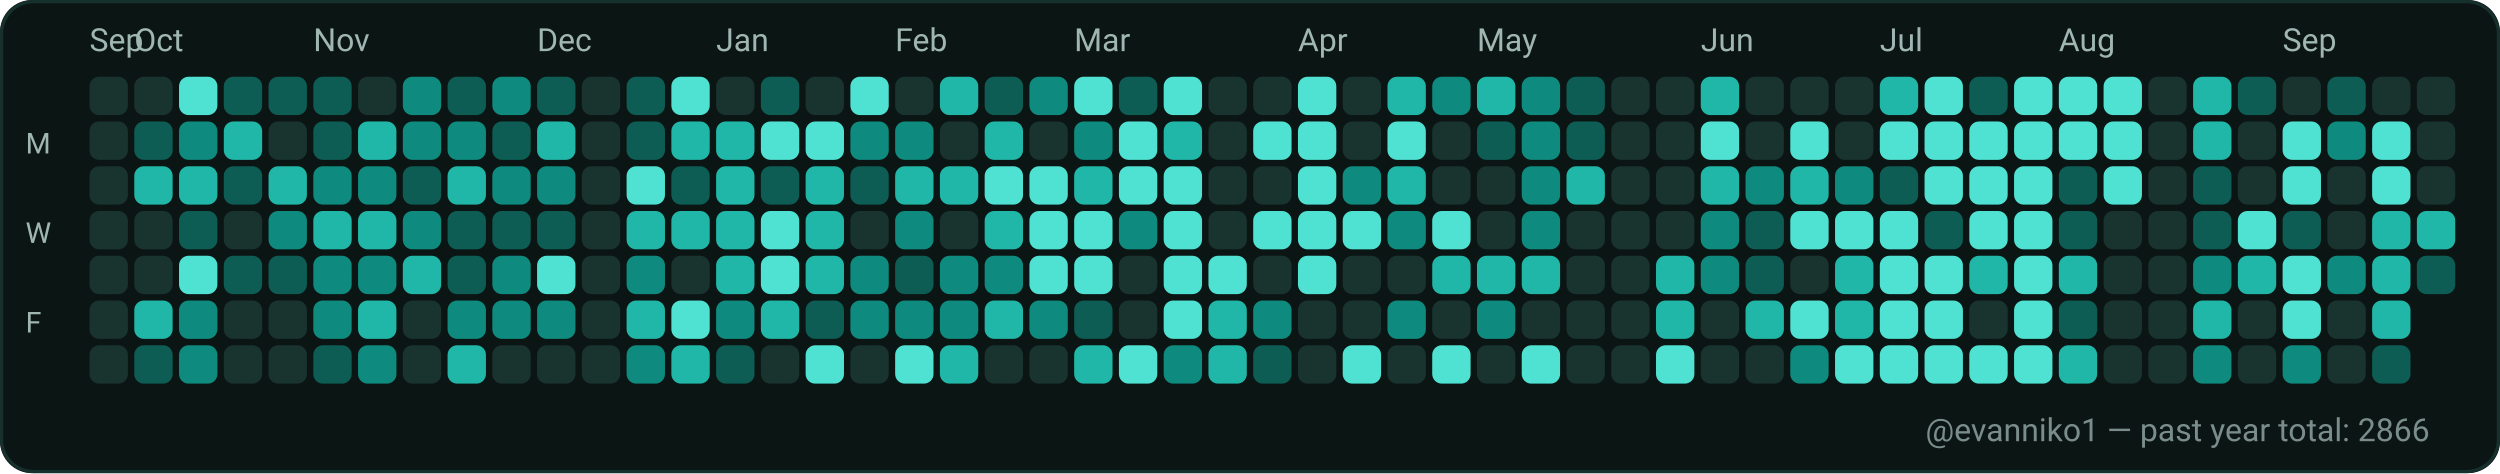
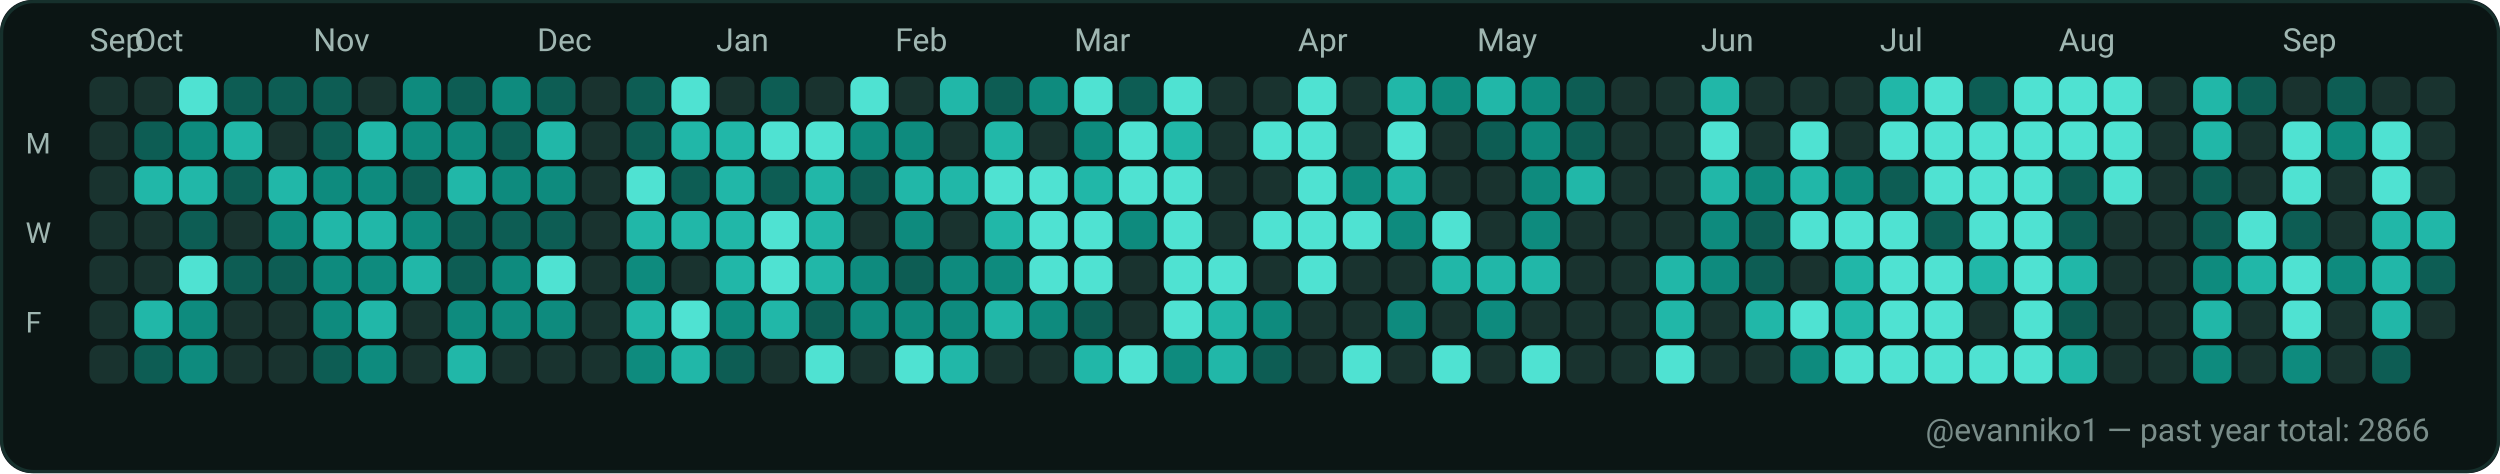
<svg xmlns="http://www.w3.org/2000/svg" width="782" height="148" viewBox="0 0 782 148" role="img" aria-label="GitHub contributions calendar for evanniko1">
  <rect x="0" y="0" width="782" height="148" rx="10" fill="#0D1117" />
  <rect x="0.5" y="0.5" width="781" height="147" rx="10" fill="#0B1514" stroke="#16302C" stroke-width="1" />
  <text x="28" y="16" fill="#9FB6B1" font-family="ui-sans-serif, system-ui, -apple-system, Segoe UI, Roboto, Ubuntu, Cantarell, Noto Sans, Helvetica Neue, Arial" font-size="10" text-rendering="geometricPrecision">Sep</text>
  <text x="42" y="16" fill="#9FB6B1" font-family="ui-sans-serif, system-ui, -apple-system, Segoe UI, Roboto, Ubuntu, Cantarell, Noto Sans, Helvetica Neue, Arial" font-size="10" text-rendering="geometricPrecision">Oct</text>
  <text x="98" y="16" fill="#9FB6B1" font-family="ui-sans-serif, system-ui, -apple-system, Segoe UI, Roboto, Ubuntu, Cantarell, Noto Sans, Helvetica Neue, Arial" font-size="10" text-rendering="geometricPrecision">Nov</text>
  <text x="168" y="16" fill="#9FB6B1" font-family="ui-sans-serif, system-ui, -apple-system, Segoe UI, Roboto, Ubuntu, Cantarell, Noto Sans, Helvetica Neue, Arial" font-size="10" text-rendering="geometricPrecision">Dec</text>
  <text x="224" y="16" fill="#9FB6B1" font-family="ui-sans-serif, system-ui, -apple-system, Segoe UI, Roboto, Ubuntu, Cantarell, Noto Sans, Helvetica Neue, Arial" font-size="10" text-rendering="geometricPrecision">Jan</text>
  <text x="280" y="16" fill="#9FB6B1" font-family="ui-sans-serif, system-ui, -apple-system, Segoe UI, Roboto, Ubuntu, Cantarell, Noto Sans, Helvetica Neue, Arial" font-size="10" text-rendering="geometricPrecision">Feb</text>
  <text x="336" y="16" fill="#9FB6B1" font-family="ui-sans-serif, system-ui, -apple-system, Segoe UI, Roboto, Ubuntu, Cantarell, Noto Sans, Helvetica Neue, Arial" font-size="10" text-rendering="geometricPrecision">Mar</text>
  <text x="406" y="16" fill="#9FB6B1" font-family="ui-sans-serif, system-ui, -apple-system, Segoe UI, Roboto, Ubuntu, Cantarell, Noto Sans, Helvetica Neue, Arial" font-size="10" text-rendering="geometricPrecision">Apr</text>
  <text x="462" y="16" fill="#9FB6B1" font-family="ui-sans-serif, system-ui, -apple-system, Segoe UI, Roboto, Ubuntu, Cantarell, Noto Sans, Helvetica Neue, Arial" font-size="10" text-rendering="geometricPrecision">May</text>
  <text x="532" y="16" fill="#9FB6B1" font-family="ui-sans-serif, system-ui, -apple-system, Segoe UI, Roboto, Ubuntu, Cantarell, Noto Sans, Helvetica Neue, Arial" font-size="10" text-rendering="geometricPrecision">Jun</text>
  <text x="588" y="16" fill="#9FB6B1" font-family="ui-sans-serif, system-ui, -apple-system, Segoe UI, Roboto, Ubuntu, Cantarell, Noto Sans, Helvetica Neue, Arial" font-size="10" text-rendering="geometricPrecision">Jul</text>
  <text x="644" y="16" fill="#9FB6B1" font-family="ui-sans-serif, system-ui, -apple-system, Segoe UI, Roboto, Ubuntu, Cantarell, Noto Sans, Helvetica Neue, Arial" font-size="10" text-rendering="geometricPrecision">Aug</text>
  <text x="714" y="16" fill="#9FB6B1" font-family="ui-sans-serif, system-ui, -apple-system, Segoe UI, Roboto, Ubuntu, Cantarell, Noto Sans, Helvetica Neue, Arial" font-size="10" text-rendering="geometricPrecision">Sep</text>
  <text x="8" y="48" fill="#9FB6B1" font-family="ui-sans-serif, system-ui, -apple-system, Segoe UI, Roboto, Ubuntu, Cantarell, Noto Sans, Helvetica Neue, Arial" font-size="9" text-rendering="geometricPrecision">M</text>
  <text x="8" y="76" fill="#9FB6B1" font-family="ui-sans-serif, system-ui, -apple-system, Segoe UI, Roboto, Ubuntu, Cantarell, Noto Sans, Helvetica Neue, Arial" font-size="9" text-rendering="geometricPrecision">W</text>
  <text x="8" y="104" fill="#9FB6B1" font-family="ui-sans-serif, system-ui, -apple-system, Segoe UI, Roboto, Ubuntu, Cantarell, Noto Sans, Helvetica Neue, Arial" font-size="9" text-rendering="geometricPrecision">F</text>
  <g>
    <rect x="28" y="24" width="12" height="12" rx="3" fill="#19332F" />
  </g>
  <g>
    <rect x="28" y="38" width="12" height="12" rx="3" fill="#19332F" />
  </g>
  <g>
    <rect x="28" y="52" width="12" height="12" rx="3" fill="#19332F" />
  </g>
  <g>
    <rect x="28" y="66" width="12" height="12" rx="3" fill="#19332F" />
  </g>
  <g>
    <rect x="28" y="80" width="12" height="12" rx="3" fill="#19332F" />
  </g>
  <g>
    <rect x="28" y="94" width="12" height="12" rx="3" fill="#19332F" />
  </g>
  <g>
    <rect x="28" y="108" width="12" height="12" rx="3" fill="#19332F" />
  </g>
  <g>
    <rect x="42" y="24" width="12" height="12" rx="3" fill="#19332F" />
  </g>
  <g>
    <rect x="42" y="38" width="12" height="12" rx="3" fill="#0D5D54" />
  </g>
  <g>
    <rect x="42" y="52" width="12" height="12" rx="3" fill="#21B7A8" />
  </g>
  <g>
    <rect x="42" y="66" width="12" height="12" rx="3" fill="#19332F" />
  </g>
  <g>
    <rect x="42" y="80" width="12" height="12" rx="3" fill="#19332F" />
  </g>
  <g>
    <rect x="42" y="94" width="12" height="12" rx="3" fill="#21B7A8" />
  </g>
  <g>
    <rect x="42" y="108" width="12" height="12" rx="3" fill="#0D5D54" />
  </g>
  <g>
    <rect x="56" y="24" width="12" height="12" rx="3" fill="#4FE2D2" />
  </g>
  <g>
    <rect x="56" y="38" width="12" height="12" rx="3" fill="#0E8B7E" />
  </g>
  <g>
    <rect x="56" y="52" width="12" height="12" rx="3" fill="#21B7A8" />
  </g>
  <g>
    <rect x="56" y="66" width="12" height="12" rx="3" fill="#0D5D54" />
  </g>
  <g>
    <rect x="56" y="80" width="12" height="12" rx="3" fill="#4FE2D2" />
  </g>
  <g>
    <rect x="56" y="94" width="12" height="12" rx="3" fill="#0E8B7E" />
  </g>
  <g>
    <rect x="56" y="108" width="12" height="12" rx="3" fill="#0E8B7E" />
  </g>
  <g>
    <rect x="70" y="24" width="12" height="12" rx="3" fill="#0D5D54" />
  </g>
  <g>
    <rect x="70" y="38" width="12" height="12" rx="3" fill="#21B7A8" />
  </g>
  <g>
    <rect x="70" y="52" width="12" height="12" rx="3" fill="#0D5D54" />
  </g>
  <g>
    <rect x="70" y="66" width="12" height="12" rx="3" fill="#19332F" />
  </g>
  <g>
    <rect x="70" y="80" width="12" height="12" rx="3" fill="#0D5D54" />
  </g>
  <g>
    <rect x="70" y="94" width="12" height="12" rx="3" fill="#19332F" />
  </g>
  <g>
    <rect x="70" y="108" width="12" height="12" rx="3" fill="#19332F" />
  </g>
  <g>
    <rect x="84" y="24" width="12" height="12" rx="3" fill="#0D5D54" />
  </g>
  <g>
    <rect x="84" y="38" width="12" height="12" rx="3" fill="#19332F" />
  </g>
  <g>
    <rect x="84" y="52" width="12" height="12" rx="3" fill="#21B7A8" />
  </g>
  <g>
    <rect x="84" y="66" width="12" height="12" rx="3" fill="#0E8B7E" />
  </g>
  <g>
    <rect x="84" y="80" width="12" height="12" rx="3" fill="#0D5D54" />
  </g>
  <g>
    <rect x="84" y="94" width="12" height="12" rx="3" fill="#19332F" />
  </g>
  <g>
    <rect x="84" y="108" width="12" height="12" rx="3" fill="#19332F" />
  </g>
  <g>
    <rect x="98" y="24" width="12" height="12" rx="3" fill="#0D5D54" />
  </g>
  <g>
    <rect x="98" y="38" width="12" height="12" rx="3" fill="#0D5D54" />
  </g>
  <g>
    <rect x="98" y="52" width="12" height="12" rx="3" fill="#0E8B7E" />
  </g>
  <g>
    <rect x="98" y="66" width="12" height="12" rx="3" fill="#21B7A8" />
  </g>
  <g>
    <rect x="98" y="80" width="12" height="12" rx="3" fill="#0E8B7E" />
  </g>
  <g>
    <rect x="98" y="94" width="12" height="12" rx="3" fill="#0E8B7E" />
  </g>
  <g>
    <rect x="98" y="108" width="12" height="12" rx="3" fill="#0D5D54" />
  </g>
  <g>
    <rect x="112" y="24" width="12" height="12" rx="3" fill="#19332F" />
  </g>
  <g>
    <rect x="112" y="38" width="12" height="12" rx="3" fill="#21B7A8" />
  </g>
  <g>
    <rect x="112" y="52" width="12" height="12" rx="3" fill="#0E8B7E" />
  </g>
  <g>
    <rect x="112" y="66" width="12" height="12" rx="3" fill="#21B7A8" />
  </g>
  <g>
    <rect x="112" y="80" width="12" height="12" rx="3" fill="#0E8B7E" />
  </g>
  <g>
    <rect x="112" y="94" width="12" height="12" rx="3" fill="#21B7A8" />
  </g>
  <g>
    <rect x="112" y="108" width="12" height="12" rx="3" fill="#0E8B7E" />
  </g>
  <g>
    <rect x="126" y="24" width="12" height="12" rx="3" fill="#0E8B7E" />
  </g>
  <g>
    <rect x="126" y="38" width="12" height="12" rx="3" fill="#0E8B7E" />
  </g>
  <g>
    <rect x="126" y="52" width="12" height="12" rx="3" fill="#0D5D54" />
  </g>
  <g>
    <rect x="126" y="66" width="12" height="12" rx="3" fill="#0E8B7E" />
  </g>
  <g>
    <rect x="126" y="80" width="12" height="12" rx="3" fill="#21B7A8" />
  </g>
  <g>
    <rect x="126" y="94" width="12" height="12" rx="3" fill="#19332F" />
  </g>
  <g>
    <rect x="126" y="108" width="12" height="12" rx="3" fill="#19332F" />
  </g>
  <g>
    <rect x="140" y="24" width="12" height="12" rx="3" fill="#0D5D54" />
  </g>
  <g>
    <rect x="140" y="38" width="12" height="12" rx="3" fill="#0E8B7E" />
  </g>
  <g>
    <rect x="140" y="52" width="12" height="12" rx="3" fill="#21B7A8" />
  </g>
  <g>
    <rect x="140" y="66" width="12" height="12" rx="3" fill="#0D5D54" />
  </g>
  <g>
    <rect x="140" y="80" width="12" height="12" rx="3" fill="#0D5D54" />
  </g>
  <g>
    <rect x="140" y="94" width="12" height="12" rx="3" fill="#0E8B7E" />
  </g>
  <g>
    <rect x="140" y="108" width="12" height="12" rx="3" fill="#21B7A8" />
  </g>
  <g>
    <rect x="154" y="24" width="12" height="12" rx="3" fill="#0E8B7E" />
  </g>
  <g>
    <rect x="154" y="38" width="12" height="12" rx="3" fill="#0D5D54" />
  </g>
  <g>
    <rect x="154" y="52" width="12" height="12" rx="3" fill="#0E8B7E" />
  </g>
  <g>
    <rect x="154" y="66" width="12" height="12" rx="3" fill="#0D5D54" />
  </g>
  <g>
    <rect x="154" y="80" width="12" height="12" rx="3" fill="#0E8B7E" />
  </g>
  <g>
    <rect x="154" y="94" width="12" height="12" rx="3" fill="#0E8B7E" />
  </g>
  <g>
    <rect x="154" y="108" width="12" height="12" rx="3" fill="#19332F" />
  </g>
  <g>
    <rect x="168" y="24" width="12" height="12" rx="3" fill="#0D5D54" />
  </g>
  <g>
    <rect x="168" y="38" width="12" height="12" rx="3" fill="#21B7A8" />
  </g>
  <g>
    <rect x="168" y="52" width="12" height="12" rx="3" fill="#0E8B7E" />
  </g>
  <g>
    <rect x="168" y="66" width="12" height="12" rx="3" fill="#0D5D54" />
  </g>
  <g>
    <rect x="168" y="80" width="12" height="12" rx="3" fill="#4FE2D2" />
  </g>
  <g>
    <rect x="168" y="94" width="12" height="12" rx="3" fill="#0E8B7E" />
  </g>
  <g>
    <rect x="168" y="108" width="12" height="12" rx="3" fill="#19332F" />
  </g>
  <g>
    <rect x="182" y="24" width="12" height="12" rx="3" fill="#19332F" />
  </g>
  <g>
    <rect x="182" y="38" width="12" height="12" rx="3" fill="#19332F" />
  </g>
  <g>
    <rect x="182" y="52" width="12" height="12" rx="3" fill="#19332F" />
  </g>
  <g>
    <rect x="182" y="66" width="12" height="12" rx="3" fill="#19332F" />
  </g>
  <g>
    <rect x="182" y="80" width="12" height="12" rx="3" fill="#19332F" />
  </g>
  <g>
    <rect x="182" y="94" width="12" height="12" rx="3" fill="#19332F" />
  </g>
  <g>
    <rect x="182" y="108" width="12" height="12" rx="3" fill="#19332F" />
  </g>
  <g>
    <rect x="196" y="24" width="12" height="12" rx="3" fill="#0D5D54" />
  </g>
  <g>
    <rect x="196" y="38" width="12" height="12" rx="3" fill="#0D5D54" />
  </g>
  <g>
    <rect x="196" y="52" width="12" height="12" rx="3" fill="#4FE2D2" />
  </g>
  <g>
    <rect x="196" y="66" width="12" height="12" rx="3" fill="#21B7A8" />
  </g>
  <g>
    <rect x="196" y="80" width="12" height="12" rx="3" fill="#0E8B7E" />
  </g>
  <g>
    <rect x="196" y="94" width="12" height="12" rx="3" fill="#21B7A8" />
  </g>
  <g>
    <rect x="196" y="108" width="12" height="12" rx="3" fill="#0E8B7E" />
  </g>
  <g>
    <rect x="210" y="24" width="12" height="12" rx="3" fill="#4FE2D2" />
  </g>
  <g>
    <rect x="210" y="38" width="12" height="12" rx="3" fill="#21B7A8" />
  </g>
  <g>
    <rect x="210" y="52" width="12" height="12" rx="3" fill="#0D5D54" />
  </g>
  <g>
    <rect x="210" y="66" width="12" height="12" rx="3" fill="#21B7A8" />
  </g>
  <g>
    <rect x="210" y="80" width="12" height="12" rx="3" fill="#19332F" />
  </g>
  <g>
    <rect x="210" y="94" width="12" height="12" rx="3" fill="#4FE2D2" />
  </g>
  <g>
    <rect x="210" y="108" width="12" height="12" rx="3" fill="#21B7A8" />
  </g>
  <g>
    <rect x="224" y="24" width="12" height="12" rx="3" fill="#19332F" />
  </g>
  <g>
    <rect x="224" y="38" width="12" height="12" rx="3" fill="#21B7A8" />
  </g>
  <g>
    <rect x="224" y="52" width="12" height="12" rx="3" fill="#21B7A8" />
  </g>
  <g>
    <rect x="224" y="66" width="12" height="12" rx="3" fill="#21B7A8" />
  </g>
  <g>
    <rect x="224" y="80" width="12" height="12" rx="3" fill="#21B7A8" />
  </g>
  <g>
    <rect x="224" y="94" width="12" height="12" rx="3" fill="#0E8B7E" />
  </g>
  <g>
    <rect x="224" y="108" width="12" height="12" rx="3" fill="#0D5D54" />
  </g>
  <g>
    <rect x="238" y="24" width="12" height="12" rx="3" fill="#0D5D54" />
  </g>
  <g>
    <rect x="238" y="38" width="12" height="12" rx="3" fill="#4FE2D2" />
  </g>
  <g>
    <rect x="238" y="52" width="12" height="12" rx="3" fill="#0D5D54" />
  </g>
  <g>
    <rect x="238" y="66" width="12" height="12" rx="3" fill="#4FE2D2" />
  </g>
  <g>
    <rect x="238" y="80" width="12" height="12" rx="3" fill="#4FE2D2" />
  </g>
  <g>
    <rect x="238" y="94" width="12" height="12" rx="3" fill="#21B7A8" />
  </g>
  <g>
    <rect x="238" y="108" width="12" height="12" rx="3" fill="#19332F" />
  </g>
  <g>
    <rect x="252" y="24" width="12" height="12" rx="3" fill="#19332F" />
  </g>
  <g>
    <rect x="252" y="38" width="12" height="12" rx="3" fill="#4FE2D2" />
  </g>
  <g>
    <rect x="252" y="52" width="12" height="12" rx="3" fill="#21B7A8" />
  </g>
  <g>
    <rect x="252" y="66" width="12" height="12" rx="3" fill="#21B7A8" />
  </g>
  <g>
    <rect x="252" y="80" width="12" height="12" rx="3" fill="#21B7A8" />
  </g>
  <g>
    <rect x="252" y="94" width="12" height="12" rx="3" fill="#0D5D54" />
  </g>
  <g>
    <rect x="252" y="108" width="12" height="12" rx="3" fill="#4FE2D2" />
  </g>
  <g>
    <rect x="266" y="24" width="12" height="12" rx="3" fill="#4FE2D2" />
  </g>
  <g>
    <rect x="266" y="38" width="12" height="12" rx="3" fill="#0E8B7E" />
  </g>
  <g>
    <rect x="266" y="52" width="12" height="12" rx="3" fill="#0D5D54" />
  </g>
  <g>
    <rect x="266" y="66" width="12" height="12" rx="3" fill="#19332F" />
  </g>
  <g>
    <rect x="266" y="80" width="12" height="12" rx="3" fill="#0E8B7E" />
  </g>
  <g>
    <rect x="266" y="94" width="12" height="12" rx="3" fill="#0E8B7E" />
  </g>
  <g>
    <rect x="266" y="108" width="12" height="12" rx="3" fill="#19332F" />
  </g>
  <g>
    <rect x="280" y="24" width="12" height="12" rx="3" fill="#19332F" />
  </g>
  <g>
    <rect x="280" y="38" width="12" height="12" rx="3" fill="#0E8B7E" />
  </g>
  <g>
    <rect x="280" y="52" width="12" height="12" rx="3" fill="#21B7A8" />
  </g>
  <g>
    <rect x="280" y="66" width="12" height="12" rx="3" fill="#0E8B7E" />
  </g>
  <g>
    <rect x="280" y="80" width="12" height="12" rx="3" fill="#0D5D54" />
  </g>
  <g>
    <rect x="280" y="94" width="12" height="12" rx="3" fill="#0E8B7E" />
  </g>
  <g>
    <rect x="280" y="108" width="12" height="12" rx="3" fill="#4FE2D2" />
  </g>
  <g>
    <rect x="294" y="24" width="12" height="12" rx="3" fill="#21B7A8" />
  </g>
  <g>
    <rect x="294" y="38" width="12" height="12" rx="3" fill="#19332F" />
  </g>
  <g>
    <rect x="294" y="52" width="12" height="12" rx="3" fill="#21B7A8" />
  </g>
  <g>
    <rect x="294" y="66" width="12" height="12" rx="3" fill="#19332F" />
  </g>
  <g>
    <rect x="294" y="80" width="12" height="12" rx="3" fill="#0E8B7E" />
  </g>
  <g>
    <rect x="294" y="94" width="12" height="12" rx="3" fill="#0E8B7E" />
  </g>
  <g>
    <rect x="294" y="108" width="12" height="12" rx="3" fill="#21B7A8" />
  </g>
  <g>
    <rect x="308" y="24" width="12" height="12" rx="3" fill="#0D5D54" />
  </g>
  <g>
    <rect x="308" y="38" width="12" height="12" rx="3" fill="#21B7A8" />
  </g>
  <g>
    <rect x="308" y="52" width="12" height="12" rx="3" fill="#4FE2D2" />
  </g>
  <g>
    <rect x="308" y="66" width="12" height="12" rx="3" fill="#21B7A8" />
  </g>
  <g>
    <rect x="308" y="80" width="12" height="12" rx="3" fill="#0E8B7E" />
  </g>
  <g>
    <rect x="308" y="94" width="12" height="12" rx="3" fill="#21B7A8" />
  </g>
  <g>
    <rect x="308" y="108" width="12" height="12" rx="3" fill="#19332F" />
  </g>
  <g>
    <rect x="322" y="24" width="12" height="12" rx="3" fill="#0E8B7E" />
  </g>
  <g>
    <rect x="322" y="38" width="12" height="12" rx="3" fill="#19332F" />
  </g>
  <g>
    <rect x="322" y="52" width="12" height="12" rx="3" fill="#4FE2D2" />
  </g>
  <g>
    <rect x="322" y="66" width="12" height="12" rx="3" fill="#4FE2D2" />
  </g>
  <g>
    <rect x="322" y="80" width="12" height="12" rx="3" fill="#4FE2D2" />
  </g>
  <g>
    <rect x="322" y="94" width="12" height="12" rx="3" fill="#0E8B7E" />
  </g>
  <g>
    <rect x="322" y="108" width="12" height="12" rx="3" fill="#19332F" />
  </g>
  <g>
    <rect x="336" y="24" width="12" height="12" rx="3" fill="#4FE2D2" />
  </g>
  <g>
    <rect x="336" y="38" width="12" height="12" rx="3" fill="#0E8B7E" />
  </g>
  <g>
    <rect x="336" y="52" width="12" height="12" rx="3" fill="#21B7A8" />
  </g>
  <g>
    <rect x="336" y="66" width="12" height="12" rx="3" fill="#4FE2D2" />
  </g>
  <g>
    <rect x="336" y="80" width="12" height="12" rx="3" fill="#4FE2D2" />
  </g>
  <g>
    <rect x="336" y="94" width="12" height="12" rx="3" fill="#0D5D54" />
  </g>
  <g>
    <rect x="336" y="108" width="12" height="12" rx="3" fill="#21B7A8" />
  </g>
  <g>
    <rect x="350" y="24" width="12" height="12" rx="3" fill="#0D5D54" />
  </g>
  <g>
    <rect x="350" y="38" width="12" height="12" rx="3" fill="#4FE2D2" />
  </g>
  <g>
    <rect x="350" y="52" width="12" height="12" rx="3" fill="#4FE2D2" />
  </g>
  <g>
    <rect x="350" y="66" width="12" height="12" rx="3" fill="#0E8B7E" />
  </g>
  <g>
    <rect x="350" y="80" width="12" height="12" rx="3" fill="#19332F" />
  </g>
  <g>
    <rect x="350" y="94" width="12" height="12" rx="3" fill="#19332F" />
  </g>
  <g>
    <rect x="350" y="108" width="12" height="12" rx="3" fill="#4FE2D2" />
  </g>
  <g>
    <rect x="364" y="24" width="12" height="12" rx="3" fill="#4FE2D2" />
  </g>
  <g>
    <rect x="364" y="38" width="12" height="12" rx="3" fill="#21B7A8" />
  </g>
  <g>
    <rect x="364" y="52" width="12" height="12" rx="3" fill="#4FE2D2" />
  </g>
  <g>
    <rect x="364" y="66" width="12" height="12" rx="3" fill="#4FE2D2" />
  </g>
  <g>
    <rect x="364" y="80" width="12" height="12" rx="3" fill="#4FE2D2" />
  </g>
  <g>
    <rect x="364" y="94" width="12" height="12" rx="3" fill="#4FE2D2" />
  </g>
  <g>
    <rect x="364" y="108" width="12" height="12" rx="3" fill="#0E8B7E" />
  </g>
  <g>
    <rect x="378" y="24" width="12" height="12" rx="3" fill="#19332F" />
  </g>
  <g>
    <rect x="378" y="38" width="12" height="12" rx="3" fill="#19332F" />
  </g>
  <g>
    <rect x="378" y="52" width="12" height="12" rx="3" fill="#19332F" />
  </g>
  <g>
    <rect x="378" y="66" width="12" height="12" rx="3" fill="#19332F" />
  </g>
  <g>
    <rect x="378" y="80" width="12" height="12" rx="3" fill="#4FE2D2" />
  </g>
  <g>
    <rect x="378" y="94" width="12" height="12" rx="3" fill="#21B7A8" />
  </g>
  <g>
    <rect x="378" y="108" width="12" height="12" rx="3" fill="#21B7A8" />
  </g>
  <g>
    <rect x="392" y="24" width="12" height="12" rx="3" fill="#19332F" />
  </g>
  <g>
    <rect x="392" y="38" width="12" height="12" rx="3" fill="#4FE2D2" />
  </g>
  <g>
    <rect x="392" y="52" width="12" height="12" rx="3" fill="#19332F" />
  </g>
  <g>
    <rect x="392" y="66" width="12" height="12" rx="3" fill="#4FE2D2" />
  </g>
  <g>
    <rect x="392" y="80" width="12" height="12" rx="3" fill="#19332F" />
  </g>
  <g>
    <rect x="392" y="94" width="12" height="12" rx="3" fill="#0E8B7E" />
  </g>
  <g>
    <rect x="392" y="108" width="12" height="12" rx="3" fill="#0D5D54" />
  </g>
  <g>
    <rect x="406" y="24" width="12" height="12" rx="3" fill="#4FE2D2" />
  </g>
  <g>
    <rect x="406" y="38" width="12" height="12" rx="3" fill="#4FE2D2" />
  </g>
  <g>
    <rect x="406" y="52" width="12" height="12" rx="3" fill="#4FE2D2" />
  </g>
  <g>
    <rect x="406" y="66" width="12" height="12" rx="3" fill="#4FE2D2" />
  </g>
  <g>
    <rect x="406" y="80" width="12" height="12" rx="3" fill="#4FE2D2" />
  </g>
  <g>
    <rect x="406" y="94" width="12" height="12" rx="3" fill="#19332F" />
  </g>
  <g>
    <rect x="406" y="108" width="12" height="12" rx="3" fill="#19332F" />
  </g>
  <g>
    <rect x="420" y="24" width="12" height="12" rx="3" fill="#19332F" />
  </g>
  <g>
    <rect x="420" y="38" width="12" height="12" rx="3" fill="#19332F" />
  </g>
  <g>
    <rect x="420" y="52" width="12" height="12" rx="3" fill="#0E8B7E" />
  </g>
  <g>
    <rect x="420" y="66" width="12" height="12" rx="3" fill="#4FE2D2" />
  </g>
  <g>
    <rect x="420" y="80" width="12" height="12" rx="3" fill="#19332F" />
  </g>
  <g>
    <rect x="420" y="94" width="12" height="12" rx="3" fill="#19332F" />
  </g>
  <g>
    <rect x="420" y="108" width="12" height="12" rx="3" fill="#4FE2D2" />
  </g>
  <g>
    <rect x="434" y="24" width="12" height="12" rx="3" fill="#21B7A8" />
  </g>
  <g>
    <rect x="434" y="38" width="12" height="12" rx="3" fill="#4FE2D2" />
  </g>
  <g>
    <rect x="434" y="52" width="12" height="12" rx="3" fill="#21B7A8" />
  </g>
  <g>
    <rect x="434" y="66" width="12" height="12" rx="3" fill="#0E8B7E" />
  </g>
  <g>
    <rect x="434" y="80" width="12" height="12" rx="3" fill="#19332F" />
  </g>
  <g>
    <rect x="434" y="94" width="12" height="12" rx="3" fill="#0E8B7E" />
  </g>
  <g>
    <rect x="434" y="108" width="12" height="12" rx="3" fill="#19332F" />
  </g>
  <g>
    <rect x="448" y="24" width="12" height="12" rx="3" fill="#0E8B7E" />
  </g>
  <g>
    <rect x="448" y="38" width="12" height="12" rx="3" fill="#19332F" />
  </g>
  <g>
    <rect x="448" y="52" width="12" height="12" rx="3" fill="#19332F" />
  </g>
  <g>
    <rect x="448" y="66" width="12" height="12" rx="3" fill="#4FE2D2" />
  </g>
  <g>
    <rect x="448" y="80" width="12" height="12" rx="3" fill="#21B7A8" />
  </g>
  <g>
    <rect x="448" y="94" width="12" height="12" rx="3" fill="#19332F" />
  </g>
  <g>
    <rect x="448" y="108" width="12" height="12" rx="3" fill="#4FE2D2" />
  </g>
  <g>
    <rect x="462" y="24" width="12" height="12" rx="3" fill="#21B7A8" />
  </g>
  <g>
    <rect x="462" y="38" width="12" height="12" rx="3" fill="#0D5D54" />
  </g>
  <g>
    <rect x="462" y="52" width="12" height="12" rx="3" fill="#19332F" />
  </g>
  <g>
    <rect x="462" y="66" width="12" height="12" rx="3" fill="#19332F" />
  </g>
  <g>
    <rect x="462" y="80" width="12" height="12" rx="3" fill="#21B7A8" />
  </g>
  <g>
    <rect x="462" y="94" width="12" height="12" rx="3" fill="#0E8B7E" />
  </g>
  <g>
    <rect x="462" y="108" width="12" height="12" rx="3" fill="#19332F" />
  </g>
  <g>
    <rect x="476" y="24" width="12" height="12" rx="3" fill="#0E8B7E" />
  </g>
  <g>
    <rect x="476" y="38" width="12" height="12" rx="3" fill="#0E8B7E" />
  </g>
  <g>
    <rect x="476" y="52" width="12" height="12" rx="3" fill="#0E8B7E" />
  </g>
  <g>
    <rect x="476" y="66" width="12" height="12" rx="3" fill="#0E8B7E" />
  </g>
  <g>
    <rect x="476" y="80" width="12" height="12" rx="3" fill="#21B7A8" />
  </g>
  <g>
    <rect x="476" y="94" width="12" height="12" rx="3" fill="#19332F" />
  </g>
  <g>
    <rect x="476" y="108" width="12" height="12" rx="3" fill="#4FE2D2" />
  </g>
  <g>
    <rect x="490" y="24" width="12" height="12" rx="3" fill="#0D5D54" />
  </g>
  <g>
    <rect x="490" y="38" width="12" height="12" rx="3" fill="#0D5D54" />
  </g>
  <g>
    <rect x="490" y="52" width="12" height="12" rx="3" fill="#21B7A8" />
  </g>
  <g>
    <rect x="490" y="66" width="12" height="12" rx="3" fill="#19332F" />
  </g>
  <g>
    <rect x="490" y="80" width="12" height="12" rx="3" fill="#19332F" />
  </g>
  <g>
    <rect x="490" y="94" width="12" height="12" rx="3" fill="#19332F" />
  </g>
  <g>
    <rect x="490" y="108" width="12" height="12" rx="3" fill="#19332F" />
  </g>
  <g>
    <rect x="504" y="24" width="12" height="12" rx="3" fill="#19332F" />
  </g>
  <g>
    <rect x="504" y="38" width="12" height="12" rx="3" fill="#19332F" />
  </g>
  <g>
    <rect x="504" y="52" width="12" height="12" rx="3" fill="#19332F" />
  </g>
  <g>
    <rect x="504" y="66" width="12" height="12" rx="3" fill="#19332F" />
  </g>
  <g>
    <rect x="504" y="80" width="12" height="12" rx="3" fill="#19332F" />
  </g>
  <g>
    <rect x="504" y="94" width="12" height="12" rx="3" fill="#19332F" />
  </g>
  <g>
    <rect x="504" y="108" width="12" height="12" rx="3" fill="#19332F" />
  </g>
  <g>
    <rect x="518" y="24" width="12" height="12" rx="3" fill="#19332F" />
  </g>
  <g>
    <rect x="518" y="38" width="12" height="12" rx="3" fill="#19332F" />
  </g>
  <g>
    <rect x="518" y="52" width="12" height="12" rx="3" fill="#19332F" />
  </g>
  <g>
    <rect x="518" y="66" width="12" height="12" rx="3" fill="#19332F" />
  </g>
  <g>
    <rect x="518" y="80" width="12" height="12" rx="3" fill="#21B7A8" />
  </g>
  <g>
    <rect x="518" y="94" width="12" height="12" rx="3" fill="#21B7A8" />
  </g>
  <g>
    <rect x="518" y="108" width="12" height="12" rx="3" fill="#4FE2D2" />
  </g>
  <g>
    <rect x="532" y="24" width="12" height="12" rx="3" fill="#21B7A8" />
  </g>
  <g>
    <rect x="532" y="38" width="12" height="12" rx="3" fill="#4FE2D2" />
  </g>
  <g>
    <rect x="532" y="52" width="12" height="12" rx="3" fill="#21B7A8" />
  </g>
  <g>
    <rect x="532" y="66" width="12" height="12" rx="3" fill="#0E8B7E" />
  </g>
  <g>
    <rect x="532" y="80" width="12" height="12" rx="3" fill="#0E8B7E" />
  </g>
  <g>
    <rect x="532" y="94" width="12" height="12" rx="3" fill="#19332F" />
  </g>
  <g>
    <rect x="532" y="108" width="12" height="12" rx="3" fill="#19332F" />
  </g>
  <g>
    <rect x="546" y="24" width="12" height="12" rx="3" fill="#19332F" />
  </g>
  <g>
    <rect x="546" y="38" width="12" height="12" rx="3" fill="#19332F" />
  </g>
  <g>
    <rect x="546" y="52" width="12" height="12" rx="3" fill="#0E8B7E" />
  </g>
  <g>
    <rect x="546" y="66" width="12" height="12" rx="3" fill="#0D5D54" />
  </g>
  <g>
    <rect x="546" y="80" width="12" height="12" rx="3" fill="#0D5D54" />
  </g>
  <g>
    <rect x="546" y="94" width="12" height="12" rx="3" fill="#21B7A8" />
  </g>
  <g>
    <rect x="546" y="108" width="12" height="12" rx="3" fill="#19332F" />
  </g>
  <g>
    <rect x="560" y="24" width="12" height="12" rx="3" fill="#19332F" />
  </g>
  <g>
    <rect x="560" y="38" width="12" height="12" rx="3" fill="#4FE2D2" />
  </g>
  <g>
    <rect x="560" y="52" width="12" height="12" rx="3" fill="#21B7A8" />
  </g>
  <g>
    <rect x="560" y="66" width="12" height="12" rx="3" fill="#4FE2D2" />
  </g>
  <g>
    <rect x="560" y="80" width="12" height="12" rx="3" fill="#19332F" />
  </g>
  <g>
    <rect x="560" y="94" width="12" height="12" rx="3" fill="#4FE2D2" />
  </g>
  <g>
    <rect x="560" y="108" width="12" height="12" rx="3" fill="#0E8B7E" />
  </g>
  <g>
    <rect x="574" y="24" width="12" height="12" rx="3" fill="#19332F" />
  </g>
  <g>
    <rect x="574" y="38" width="12" height="12" rx="3" fill="#19332F" />
  </g>
  <g>
    <rect x="574" y="52" width="12" height="12" rx="3" fill="#0E8B7E" />
  </g>
  <g>
    <rect x="574" y="66" width="12" height="12" rx="3" fill="#4FE2D2" />
  </g>
  <g>
    <rect x="574" y="80" width="12" height="12" rx="3" fill="#21B7A8" />
  </g>
  <g>
    <rect x="574" y="94" width="12" height="12" rx="3" fill="#21B7A8" />
  </g>
  <g>
    <rect x="574" y="108" width="12" height="12" rx="3" fill="#4FE2D2" />
  </g>
  <g>
    <rect x="588" y="24" width="12" height="12" rx="3" fill="#21B7A8" />
  </g>
  <g>
    <rect x="588" y="38" width="12" height="12" rx="3" fill="#4FE2D2" />
  </g>
  <g>
    <rect x="588" y="52" width="12" height="12" rx="3" fill="#0D5D54" />
  </g>
  <g>
    <rect x="588" y="66" width="12" height="12" rx="3" fill="#4FE2D2" />
  </g>
  <g>
    <rect x="588" y="80" width="12" height="12" rx="3" fill="#4FE2D2" />
  </g>
  <g>
    <rect x="588" y="94" width="12" height="12" rx="3" fill="#4FE2D2" />
  </g>
  <g>
    <rect x="588" y="108" width="12" height="12" rx="3" fill="#4FE2D2" />
  </g>
  <g>
    <rect x="602" y="24" width="12" height="12" rx="3" fill="#4FE2D2" />
  </g>
  <g>
    <rect x="602" y="38" width="12" height="12" rx="3" fill="#4FE2D2" />
  </g>
  <g>
    <rect x="602" y="52" width="12" height="12" rx="3" fill="#4FE2D2" />
  </g>
  <g>
    <rect x="602" y="66" width="12" height="12" rx="3" fill="#0D5D54" />
  </g>
  <g>
    <rect x="602" y="80" width="12" height="12" rx="3" fill="#4FE2D2" />
  </g>
  <g>
    <rect x="602" y="94" width="12" height="12" rx="3" fill="#4FE2D2" />
  </g>
  <g>
    <rect x="602" y="108" width="12" height="12" rx="3" fill="#4FE2D2" />
  </g>
  <g>
    <rect x="616" y="24" width="12" height="12" rx="3" fill="#0D5D54" />
  </g>
  <g>
    <rect x="616" y="38" width="12" height="12" rx="3" fill="#4FE2D2" />
  </g>
  <g>
    <rect x="616" y="52" width="12" height="12" rx="3" fill="#4FE2D2" />
  </g>
  <g>
    <rect x="616" y="66" width="12" height="12" rx="3" fill="#4FE2D2" />
  </g>
  <g>
    <rect x="616" y="80" width="12" height="12" rx="3" fill="#21B7A8" />
  </g>
  <g>
    <rect x="616" y="94" width="12" height="12" rx="3" fill="#19332F" />
  </g>
  <g>
    <rect x="616" y="108" width="12" height="12" rx="3" fill="#4FE2D2" />
  </g>
  <g>
    <rect x="630" y="24" width="12" height="12" rx="3" fill="#4FE2D2" />
  </g>
  <g>
    <rect x="630" y="38" width="12" height="12" rx="3" fill="#4FE2D2" />
  </g>
  <g>
    <rect x="630" y="52" width="12" height="12" rx="3" fill="#4FE2D2" />
  </g>
  <g>
    <rect x="630" y="66" width="12" height="12" rx="3" fill="#4FE2D2" />
  </g>
  <g>
    <rect x="630" y="80" width="12" height="12" rx="3" fill="#4FE2D2" />
  </g>
  <g>
    <rect x="630" y="94" width="12" height="12" rx="3" fill="#4FE2D2" />
  </g>
  <g>
    <rect x="630" y="108" width="12" height="12" rx="3" fill="#4FE2D2" />
  </g>
  <g>
    <rect x="644" y="24" width="12" height="12" rx="3" fill="#4FE2D2" />
  </g>
  <g>
    <rect x="644" y="38" width="12" height="12" rx="3" fill="#4FE2D2" />
  </g>
  <g>
    <rect x="644" y="52" width="12" height="12" rx="3" fill="#0D5D54" />
  </g>
  <g>
    <rect x="644" y="66" width="12" height="12" rx="3" fill="#0D5D54" />
  </g>
  <g>
    <rect x="644" y="80" width="12" height="12" rx="3" fill="#21B7A8" />
  </g>
  <g>
    <rect x="644" y="94" width="12" height="12" rx="3" fill="#0D5D54" />
  </g>
  <g>
    <rect x="644" y="108" width="12" height="12" rx="3" fill="#21B7A8" />
  </g>
  <g>
    <rect x="658" y="24" width="12" height="12" rx="3" fill="#4FE2D2" />
  </g>
  <g>
    <rect x="658" y="38" width="12" height="12" rx="3" fill="#4FE2D2" />
  </g>
  <g>
    <rect x="658" y="52" width="12" height="12" rx="3" fill="#4FE2D2" />
  </g>
  <g>
    <rect x="658" y="66" width="12" height="12" rx="3" fill="#19332F" />
  </g>
  <g>
    <rect x="658" y="80" width="12" height="12" rx="3" fill="#19332F" />
  </g>
  <g>
    <rect x="658" y="94" width="12" height="12" rx="3" fill="#19332F" />
  </g>
  <g>
    <rect x="658" y="108" width="12" height="12" rx="3" fill="#19332F" />
  </g>
  <g>
    <rect x="672" y="24" width="12" height="12" rx="3" fill="#19332F" />
  </g>
  <g>
    <rect x="672" y="38" width="12" height="12" rx="3" fill="#19332F" />
  </g>
  <g>
    <rect x="672" y="52" width="12" height="12" rx="3" fill="#19332F" />
  </g>
  <g>
    <rect x="672" y="66" width="12" height="12" rx="3" fill="#19332F" />
  </g>
  <g>
    <rect x="672" y="80" width="12" height="12" rx="3" fill="#19332F" />
  </g>
  <g>
    <rect x="672" y="94" width="12" height="12" rx="3" fill="#19332F" />
  </g>
  <g>
    <rect x="672" y="108" width="12" height="12" rx="3" fill="#19332F" />
  </g>
  <g>
    <rect x="686" y="24" width="12" height="12" rx="3" fill="#21B7A8" />
  </g>
  <g>
    <rect x="686" y="38" width="12" height="12" rx="3" fill="#21B7A8" />
  </g>
  <g>
    <rect x="686" y="52" width="12" height="12" rx="3" fill="#0D5D54" />
  </g>
  <g>
    <rect x="686" y="66" width="12" height="12" rx="3" fill="#0D5D54" />
  </g>
  <g>
    <rect x="686" y="80" width="12" height="12" rx="3" fill="#0E8B7E" />
  </g>
  <g>
    <rect x="686" y="94" width="12" height="12" rx="3" fill="#21B7A8" />
  </g>
  <g>
    <rect x="686" y="108" width="12" height="12" rx="3" fill="#0E8B7E" />
  </g>
  <g>
    <rect x="700" y="24" width="12" height="12" rx="3" fill="#0D5D54" />
  </g>
  <g>
    <rect x="700" y="38" width="12" height="12" rx="3" fill="#19332F" />
  </g>
  <g>
    <rect x="700" y="52" width="12" height="12" rx="3" fill="#19332F" />
  </g>
  <g>
    <rect x="700" y="66" width="12" height="12" rx="3" fill="#4FE2D2" />
  </g>
  <g>
    <rect x="700" y="80" width="12" height="12" rx="3" fill="#21B7A8" />
  </g>
  <g>
    <rect x="700" y="94" width="12" height="12" rx="3" fill="#19332F" />
  </g>
  <g>
    <rect x="700" y="108" width="12" height="12" rx="3" fill="#19332F" />
  </g>
  <g>
    <rect x="714" y="24" width="12" height="12" rx="3" fill="#19332F" />
  </g>
  <g>
    <rect x="714" y="38" width="12" height="12" rx="3" fill="#4FE2D2" />
  </g>
  <g>
    <rect x="714" y="52" width="12" height="12" rx="3" fill="#4FE2D2" />
  </g>
  <g>
    <rect x="714" y="66" width="12" height="12" rx="3" fill="#0D5D54" />
  </g>
  <g>
    <rect x="714" y="80" width="12" height="12" rx="3" fill="#4FE2D2" />
  </g>
  <g>
    <rect x="714" y="94" width="12" height="12" rx="3" fill="#4FE2D2" />
  </g>
  <g>
    <rect x="714" y="108" width="12" height="12" rx="3" fill="#0E8B7E" />
  </g>
  <g>
    <rect x="728" y="24" width="12" height="12" rx="3" fill="#0D5D54" />
  </g>
  <g>
    <rect x="728" y="38" width="12" height="12" rx="3" fill="#0E8B7E" />
  </g>
  <g>
    <rect x="728" y="52" width="12" height="12" rx="3" fill="#19332F" />
  </g>
  <g>
    <rect x="728" y="66" width="12" height="12" rx="3" fill="#19332F" />
  </g>
  <g>
    <rect x="728" y="80" width="12" height="12" rx="3" fill="#0E8B7E" />
  </g>
  <g>
    <rect x="728" y="94" width="12" height="12" rx="3" fill="#19332F" />
  </g>
  <g>
    <rect x="728" y="108" width="12" height="12" rx="3" fill="#19332F" />
  </g>
  <g>
    <rect x="742" y="24" width="12" height="12" rx="3" fill="#19332F" />
  </g>
  <g>
    <rect x="742" y="38" width="12" height="12" rx="3" fill="#4FE2D2" />
  </g>
  <g>
    <rect x="742" y="52" width="12" height="12" rx="3" fill="#4FE2D2" />
  </g>
  <g>
    <rect x="742" y="66" width="12" height="12" rx="3" fill="#21B7A8" />
  </g>
  <g>
    <rect x="742" y="80" width="12" height="12" rx="3" fill="#21B7A8" />
  </g>
  <g>
    <rect x="742" y="94" width="12" height="12" rx="3" fill="#21B7A8" />
  </g>
  <g>
    <rect x="742" y="108" width="12" height="12" rx="3" fill="#0D5D54" />
  </g>
  <g>
    <rect x="756" y="24" width="12" height="12" rx="3" fill="#19332F" />
  </g>
  <g>
    <rect x="756" y="38" width="12" height="12" rx="3" fill="#19332F" />
  </g>
  <g>
    <rect x="756" y="52" width="12" height="12" rx="3" fill="#19332F" />
  </g>
  <g>
    <rect x="756" y="66" width="12" height="12" rx="3" fill="#21B7A8" />
  </g>
  <g>
    <rect x="756" y="80" width="12" height="12" rx="3" fill="#0D5D54" />
  </g>
+   <g>
+     <rect x="756" y="94" width="12" height="12" rx="3" fill="#19332F" />
+   </g>
  <text x="760" y="138" fill="#9FB6B1" font-family="ui-sans-serif, system-ui, -apple-system, Segoe UI, Roboto, Ubuntu, Cantarell, Noto Sans, Helvetica Neue, Arial" font-size="10" text-anchor="end" opacity="0.75">@evanniko1 — past year total: 2866</text>
</svg>
